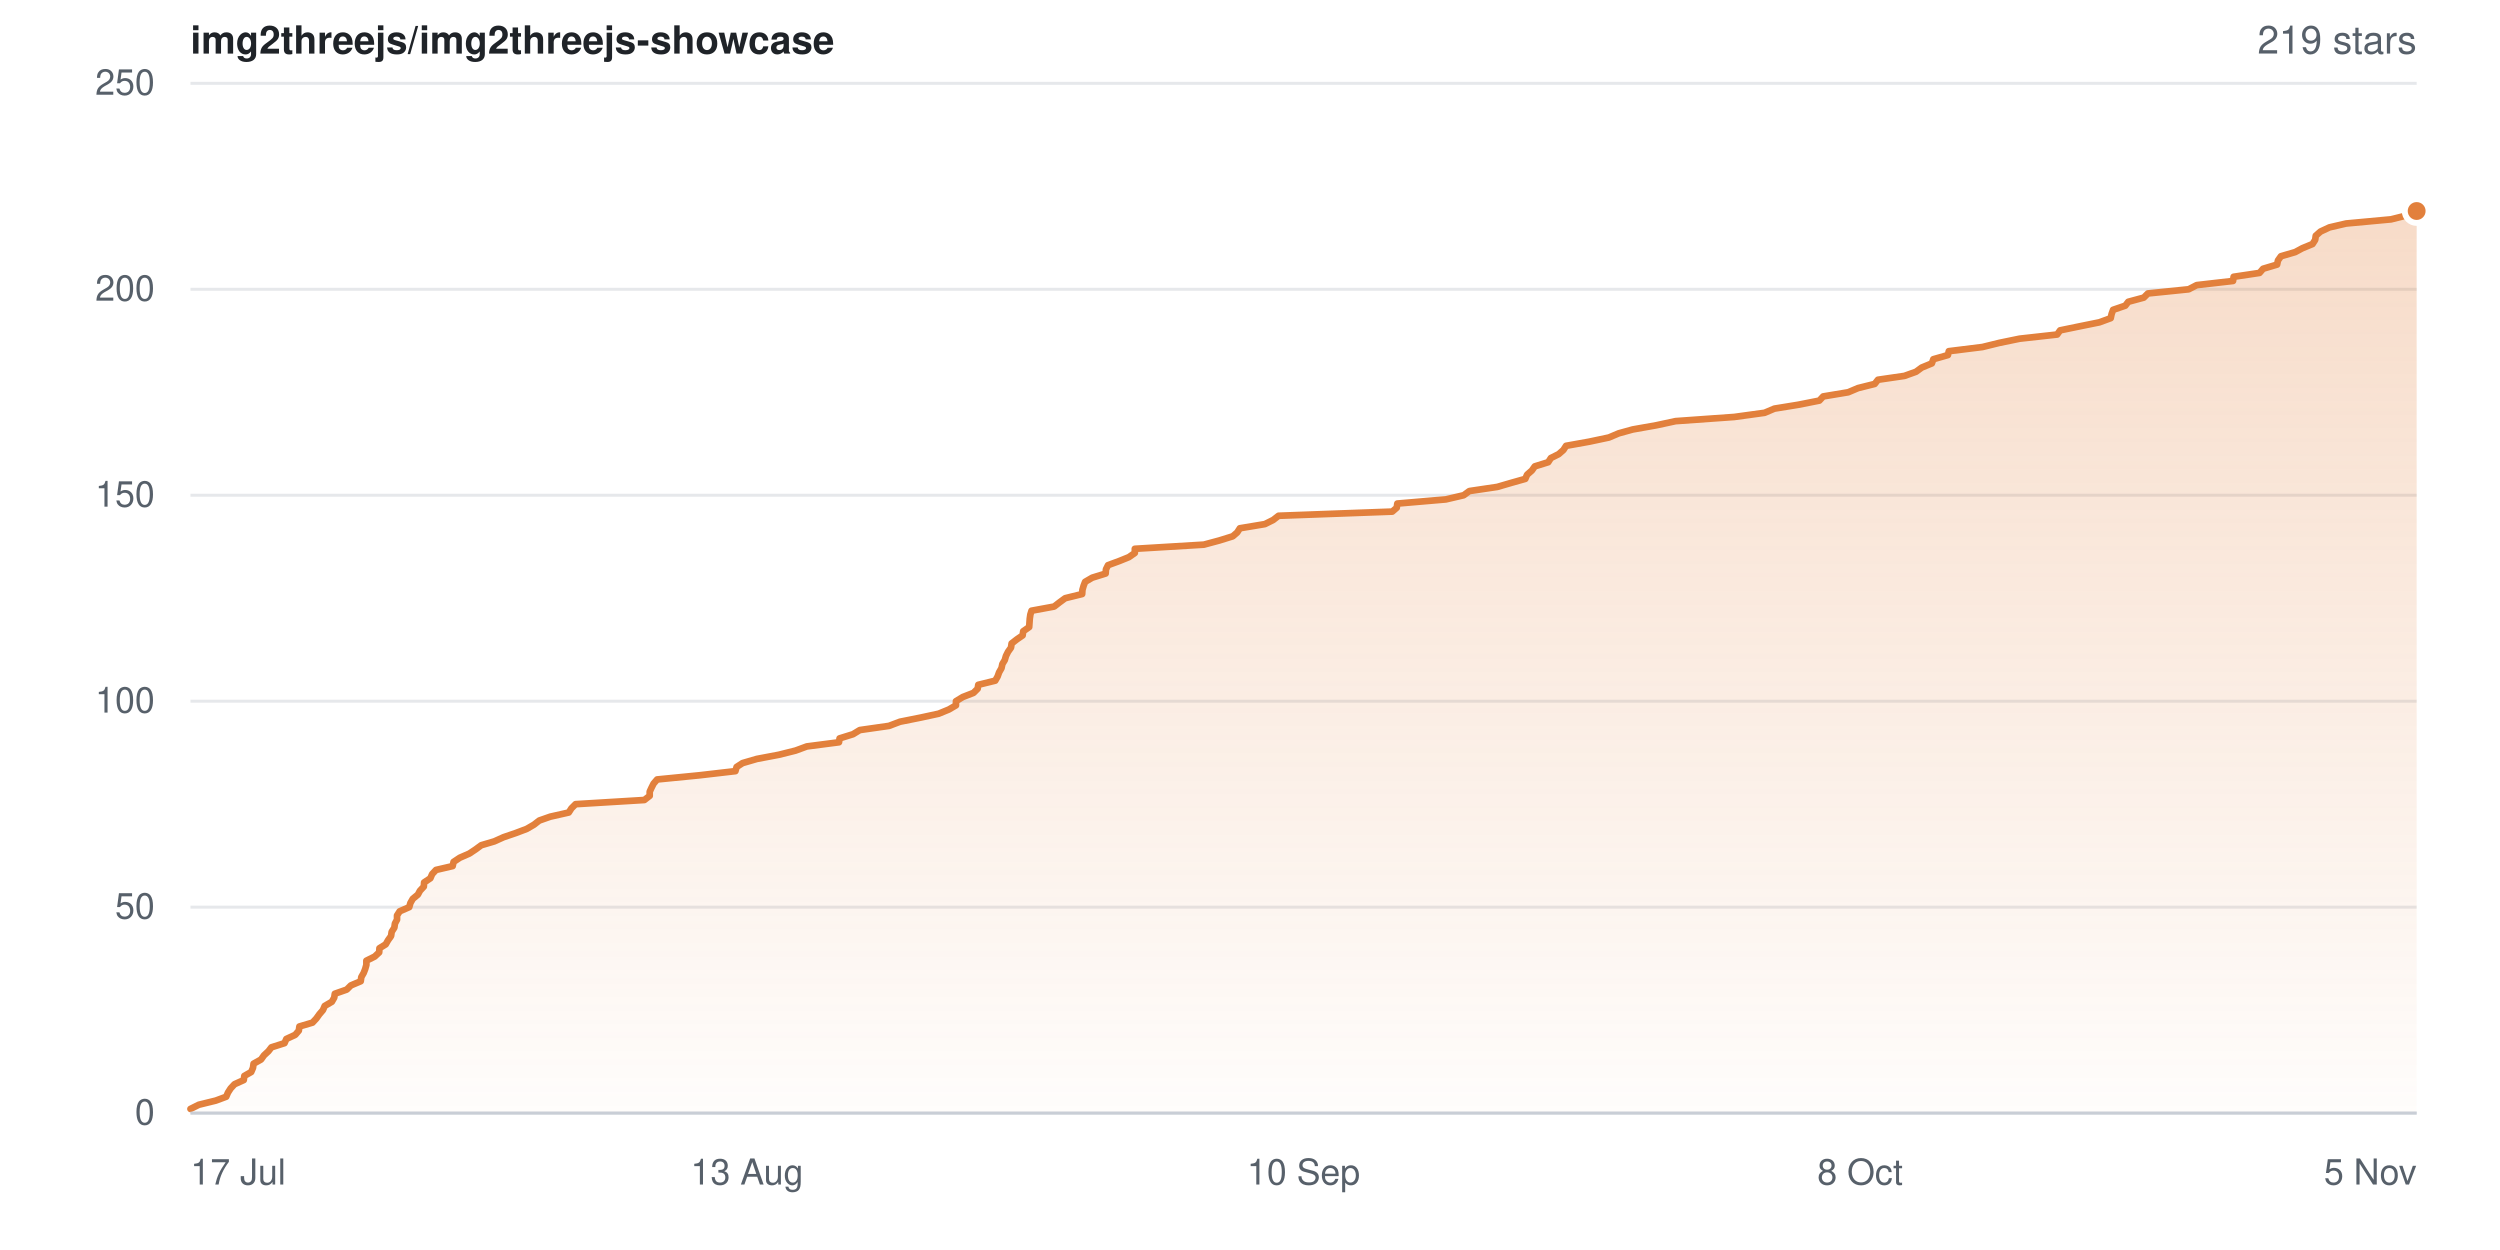
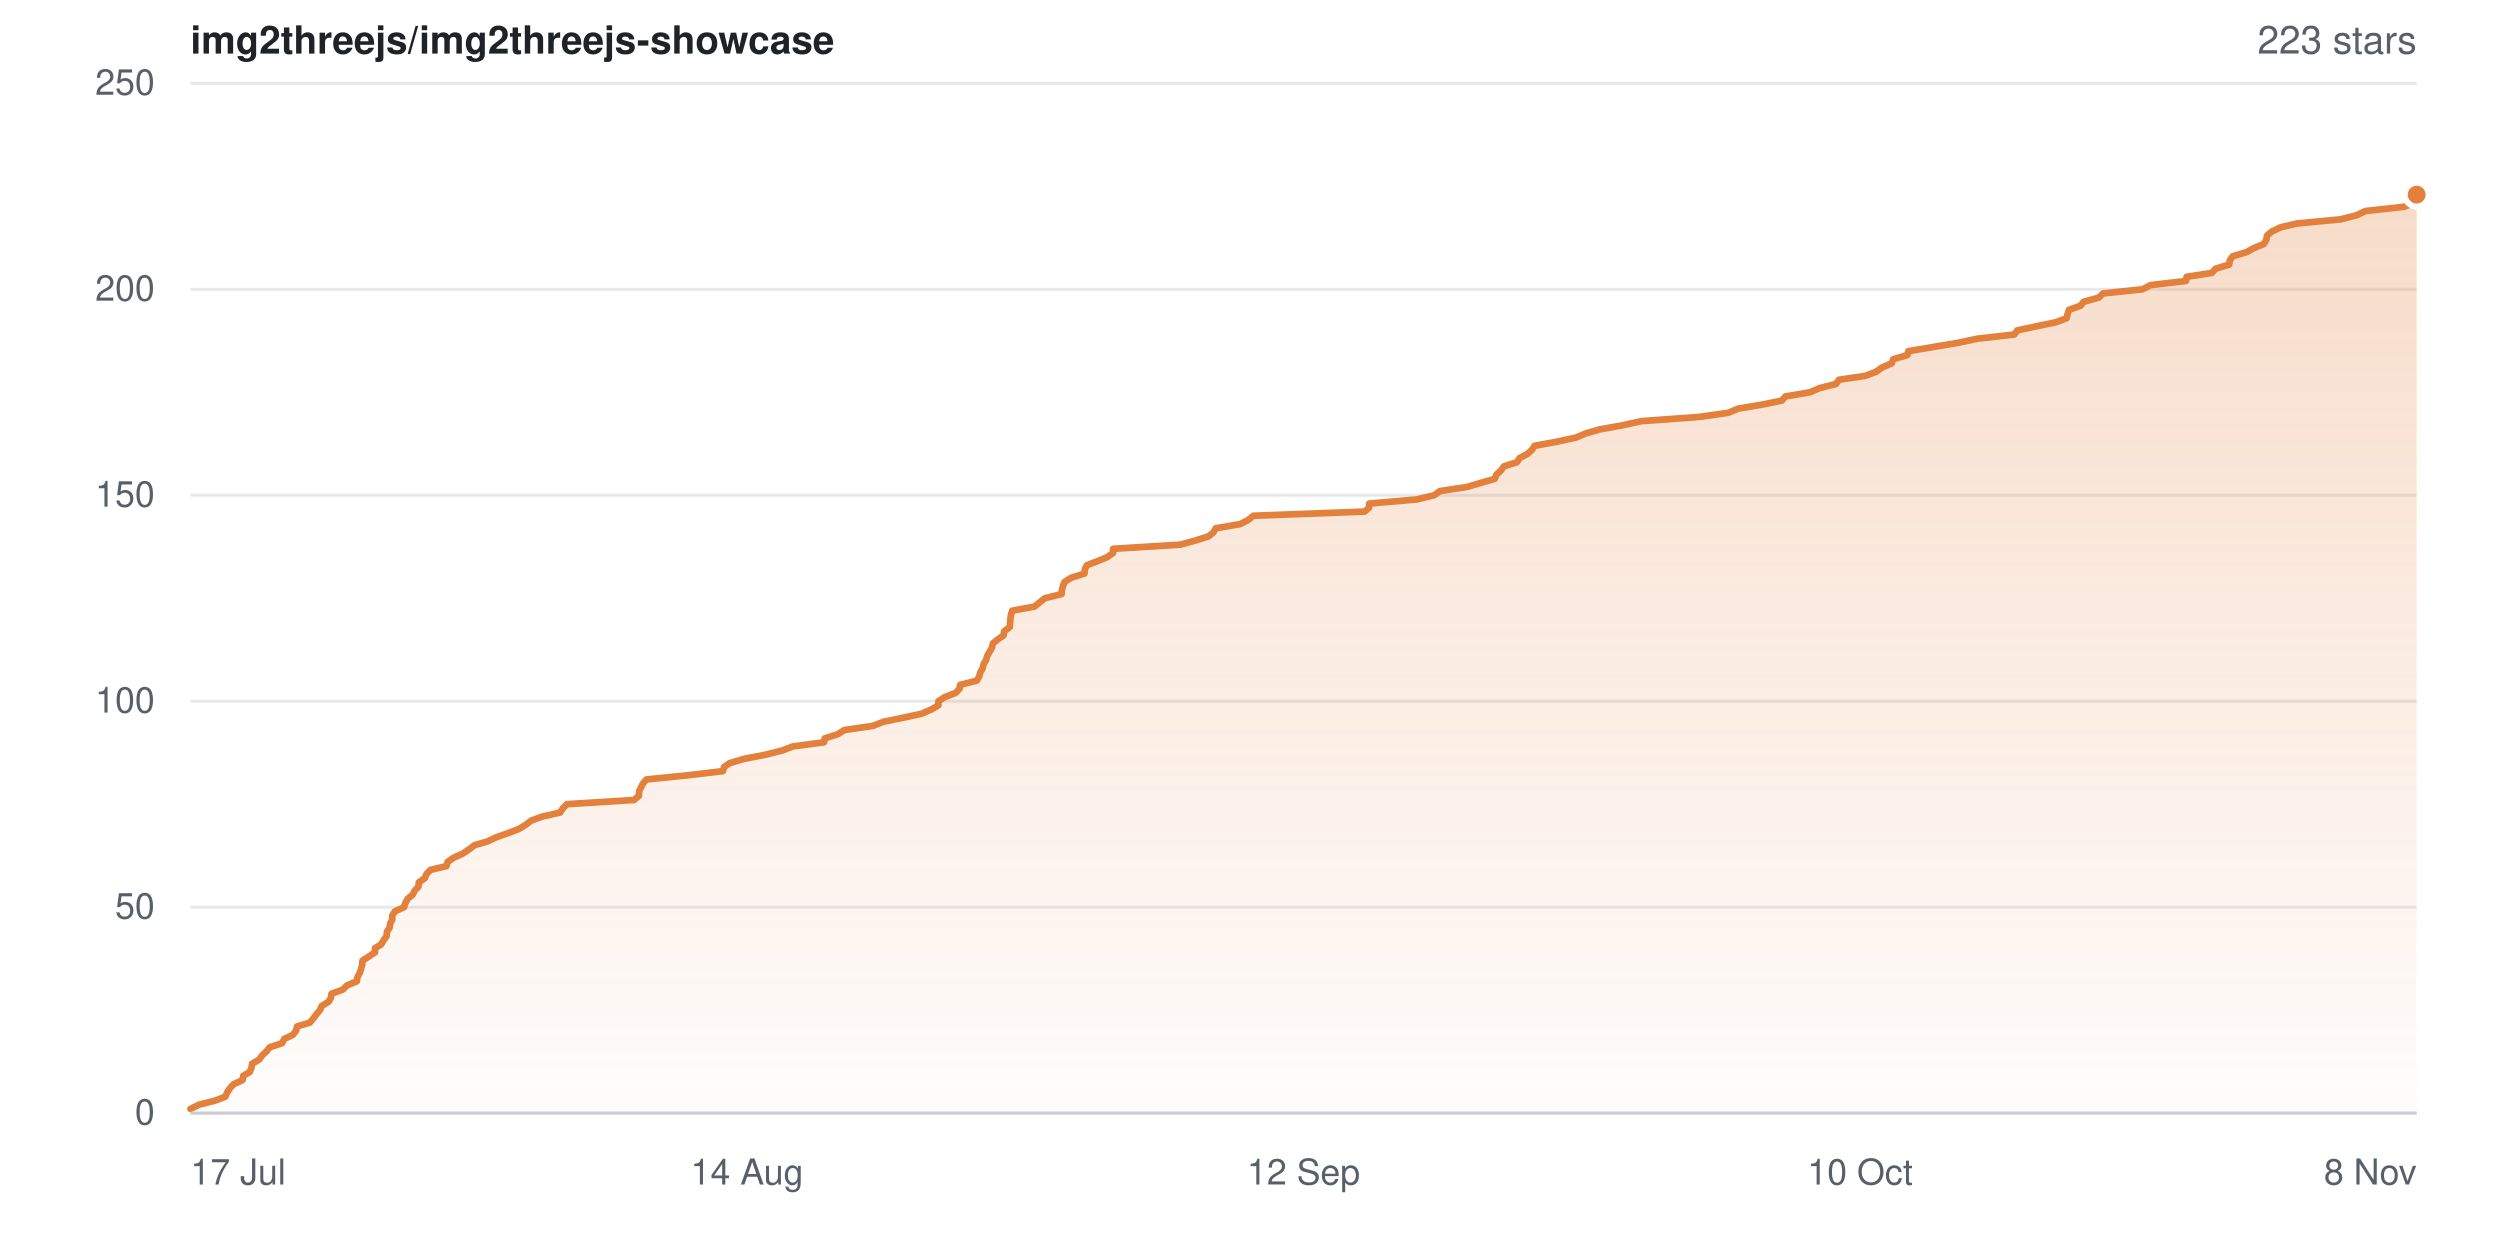
- <svg xmlns="http://www.w3.org/2000/svg" width="840" height="420" viewBox="0 0 840 420" role="img" aria-label="Star history for img2threejs/img2threejs-showcase: 219 stars">
+ <svg xmlns="http://www.w3.org/2000/svg" width="840" height="420" viewBox="0 0 840 420" role="img" aria-label="Star history for img2threejs/img2threejs-showcase: 223 stars">
  <defs>
    <linearGradient id="sh-light-fill" x1="0" y1="0" x2="0" y2="1">
      <stop offset="0%" stop-color="rgba(226,128,60,0.28)" />
      <stop offset="100%" stop-color="rgba(226,128,60,0.02)" />
    </linearGradient>
  </defs>
  <rect width="840" height="420" fill="#ffffff" />
  <g font-family="-apple-system,BlinkMacSystemFont,Segoe UI,Helvetica,Arial,sans-serif">
    <text x="64" y="18" font-size="13" font-weight="600" fill="#1f2328">img2threejs/img2threejs-showcase</text>
-     <text x="812" y="18" text-anchor="end" font-size="13" fill="#57606a">219 stars</text>
+     <text x="812" y="18" text-anchor="end" font-size="13" fill="#57606a">223 stars</text>
    <line x1="64" y1="374.0" x2="812" y2="374.0" stroke="#e6e8eb" stroke-width="1" />
    <text x="52" y="374.0" dy="0.32em" text-anchor="end" font-size="12" fill="#57606a">0</text>
    <line x1="64" y1="304.8" x2="812" y2="304.8" stroke="#e6e8eb" stroke-width="1" />
    <text x="52" y="304.8" dy="0.32em" text-anchor="end" font-size="12" fill="#57606a">50</text>
    <line x1="64" y1="235.6" x2="812" y2="235.6" stroke="#e6e8eb" stroke-width="1" />
    <text x="52" y="235.6" dy="0.32em" text-anchor="end" font-size="12" fill="#57606a">100</text>
    <line x1="64" y1="166.4" x2="812" y2="166.4" stroke="#e6e8eb" stroke-width="1" />
    <text x="52" y="166.4" dy="0.32em" text-anchor="end" font-size="12" fill="#57606a">150</text>
    <line x1="64" y1="97.2" x2="812" y2="97.2" stroke="#e6e8eb" stroke-width="1" />
    <text x="52" y="97.2" dy="0.32em" text-anchor="end" font-size="12" fill="#57606a">200</text>
    <line x1="64" y1="28.0" x2="812" y2="28.0" stroke="#e6e8eb" stroke-width="1" />
    <text x="52" y="28.0" dy="0.32em" text-anchor="end" font-size="12" fill="#57606a">250</text>
-     <path d="M64.0 372.6 L66.8 371.2 L72.5 369.8 L76.0 368.5 L76.6 367.1 L77.5 365.7 L78.8 364.3 L81.9 362.9 L82.1 361.5 L84.4 360.2 L85.0 358.8 L85.2 357.4 L87.7 356.0 L88.7 354.6 L90.2 353.2 L91.2 351.9 L95.6 350.5 L96.2 349.1 L99.2 347.7 L100.4 346.3 L100.6 344.9 L105.0 343.6 L106.3 342.2 L107.3 340.8 L108.5 339.4 L109.1 338.0 L111.5 336.6 L112.3 335.2 L112.5 333.9 L116.5 332.5 L117.9 331.1 L121.2 329.7 L121.4 328.3 L122.2 326.9 L122.7 325.6 L123.1 324.2 L123.1 322.8 L125.9 321.4 L127.4 320.0 L127.5 318.6 L129.6 317.3 L130.4 315.9 L131.4 314.5 L131.6 313.1 L132.5 311.7 L132.7 310.3 L133.4 309.0 L133.4 307.6 L134.3 306.2 L137.5 304.8 L137.9 303.4 L138.7 302.0 L140.4 300.6 L141.1 299.3 L142.4 297.9 L142.5 296.5 L144.6 295.1 L145.2 293.7 L146.5 292.3 L152.1 291.0 L152.4 289.6 L154.5 288.2 L157.7 286.8 L159.8 285.4 L161.7 284.0 L166.1 282.7 L169.2 281.3 L173.3 279.9 L177.0 278.5 L179.4 277.1 L181.2 275.7 L184.9 274.4 L191.1 273.0 L192.0 271.6 L193.4 270.2 L216.5 268.8 L218.3 267.4 L218.3 266.0 L218.9 264.7 L219.6 263.3 L220.8 261.9 L235.0 260.5 L247.1 259.1 L247.5 257.7 L249.5 256.4 L254.3 255.0 L261.7 253.6 L267.3 252.2 L271.1 250.8 L281.9 249.4 L282.1 248.1 L286.6 246.7 L288.9 245.3 L298.7 243.9 L302.4 242.5 L309.4 241.1 L315.4 239.8 L318.8 238.4 L321.2 237.0 L321.2 235.6 L323.5 234.2 L327.1 232.8 L328.5 231.4 L328.7 230.1 L334.4 228.7 L335.2 227.3 L335.7 225.9 L336.5 224.5 L336.8 223.1 L337.6 221.8 L338.0 220.4 L338.7 219.0 L339.7 217.6 L339.9 216.2 L341.7 214.8 L343.6 213.5 L343.8 212.1 L345.8 210.7 L345.9 209.3 L346.0 207.9 L346.2 206.5 L346.6 205.2 L354.2 203.8 L356.0 202.4 L357.9 201.0 L363.6 199.6 L363.7 198.2 L364.1 196.8 L364.6 195.5 L367.0 194.1 L371.5 192.7 L371.6 191.3 L372.3 189.9 L376.1 188.5 L379.3 187.2 L381.3 185.8 L381.3 184.4 L404.5 183.0 L409.7 181.6 L414.2 180.2 L415.7 178.9 L416.6 177.5 L425.0 176.1 L427.8 174.7 L429.6 173.3 L467.8 171.9 L469.3 170.6 L469.5 169.2 L485.8 167.8 L491.8 166.4 L493.7 165.0 L503.1 163.6 L507.9 162.2 L512.5 160.9 L513.1 159.5 L514.7 158.1 L515.7 156.7 L520.2 155.3 L521.1 153.9 L523.7 152.6 L525.3 151.2 L526.2 149.8 L534.0 148.4 L540.6 147.0 L543.9 145.6 L548.6 144.3 L556.5 142.9 L563.0 141.5 L582.7 140.1 L592.9 138.7 L596.2 137.3 L604.2 136.0 L611.3 134.6 L612.6 133.2 L621.0 131.8 L624.3 130.4 L629.9 129.0 L631.0 127.6 L639.9 126.3 L643.8 124.9 L645.7 123.5 L649.1 122.1 L649.6 120.7 L654.5 119.3 L654.8 118.0 L666.1 116.6 L671.8 115.2 L678.6 113.8 L691.2 112.4 L692.2 111.0 L698.5 109.7 L705.4 108.3 L709.2 106.9 L709.5 105.5 L710.0 104.1 L714.1 102.7 L715.1 101.4 L720.3 100.0 L721.7 98.6 L735.4 97.2 L738.1 95.8 L750.3 94.4 L750.5 93.0 L759.2 91.7 L760.4 90.3 L765.1 88.9 L765.4 87.5 L766.4 86.1 L771.2 84.7 L773.6 83.4 L777.0 82.0 L777.9 80.6 L778.1 79.2 L779.7 77.8 L782.7 76.4 L788.3 75.1 L803.4 73.7 L809.0 72.3 L812.0 70.9 L812.0 374.0 L64.0 374.0 Z" fill="url(#sh-light-fill)" />
-     <path d="M64.0 372.6 L66.8 371.2 L72.5 369.8 L76.0 368.5 L76.6 367.1 L77.5 365.7 L78.8 364.3 L81.9 362.9 L82.1 361.5 L84.4 360.2 L85.0 358.8 L85.2 357.4 L87.7 356.0 L88.7 354.6 L90.2 353.2 L91.2 351.9 L95.6 350.5 L96.2 349.1 L99.2 347.7 L100.4 346.3 L100.6 344.9 L105.0 343.6 L106.3 342.2 L107.3 340.8 L108.5 339.4 L109.1 338.0 L111.5 336.6 L112.3 335.2 L112.5 333.9 L116.5 332.5 L117.9 331.1 L121.2 329.7 L121.4 328.3 L122.2 326.9 L122.7 325.6 L123.1 324.2 L123.1 322.8 L125.9 321.4 L127.4 320.0 L127.5 318.6 L129.6 317.3 L130.4 315.9 L131.4 314.5 L131.6 313.1 L132.5 311.7 L132.7 310.3 L133.4 309.0 L133.4 307.6 L134.3 306.2 L137.5 304.8 L137.9 303.4 L138.7 302.0 L140.4 300.6 L141.1 299.3 L142.4 297.9 L142.5 296.5 L144.6 295.1 L145.2 293.7 L146.5 292.3 L152.1 291.0 L152.4 289.6 L154.5 288.2 L157.7 286.8 L159.8 285.4 L161.7 284.0 L166.1 282.7 L169.2 281.3 L173.3 279.9 L177.0 278.5 L179.4 277.1 L181.2 275.7 L184.9 274.4 L191.1 273.0 L192.0 271.6 L193.4 270.2 L216.5 268.8 L218.3 267.4 L218.3 266.0 L218.9 264.7 L219.6 263.3 L220.8 261.9 L235.0 260.5 L247.1 259.1 L247.5 257.7 L249.5 256.4 L254.3 255.0 L261.7 253.6 L267.3 252.2 L271.1 250.8 L281.9 249.4 L282.1 248.1 L286.6 246.7 L288.9 245.3 L298.7 243.9 L302.4 242.5 L309.4 241.1 L315.4 239.8 L318.8 238.4 L321.2 237.0 L321.2 235.6 L323.5 234.2 L327.1 232.8 L328.5 231.4 L328.7 230.1 L334.4 228.7 L335.2 227.3 L335.7 225.9 L336.5 224.5 L336.8 223.1 L337.6 221.8 L338.0 220.4 L338.7 219.0 L339.7 217.6 L339.9 216.2 L341.7 214.8 L343.6 213.5 L343.8 212.1 L345.8 210.7 L345.9 209.3 L346.0 207.9 L346.2 206.5 L346.6 205.2 L354.2 203.8 L356.0 202.4 L357.9 201.0 L363.6 199.6 L363.7 198.2 L364.1 196.8 L364.6 195.5 L367.0 194.1 L371.5 192.7 L371.6 191.3 L372.3 189.9 L376.1 188.5 L379.3 187.2 L381.3 185.8 L381.3 184.4 L404.5 183.0 L409.7 181.6 L414.2 180.2 L415.7 178.9 L416.6 177.5 L425.0 176.1 L427.8 174.7 L429.6 173.3 L467.8 171.9 L469.3 170.6 L469.5 169.2 L485.8 167.8 L491.8 166.4 L493.7 165.0 L503.1 163.6 L507.9 162.2 L512.5 160.9 L513.1 159.5 L514.7 158.1 L515.7 156.7 L520.2 155.3 L521.1 153.9 L523.7 152.6 L525.3 151.2 L526.2 149.8 L534.0 148.4 L540.6 147.0 L543.9 145.6 L548.6 144.3 L556.5 142.9 L563.0 141.5 L582.7 140.1 L592.9 138.7 L596.2 137.3 L604.2 136.0 L611.3 134.6 L612.6 133.2 L621.0 131.8 L624.3 130.4 L629.9 129.0 L631.0 127.6 L639.9 126.3 L643.8 124.9 L645.7 123.5 L649.1 122.1 L649.6 120.7 L654.5 119.3 L654.8 118.0 L666.1 116.6 L671.8 115.2 L678.6 113.8 L691.2 112.4 L692.2 111.0 L698.5 109.7 L705.4 108.3 L709.2 106.9 L709.5 105.5 L710.0 104.1 L714.1 102.7 L715.1 101.4 L720.3 100.0 L721.7 98.6 L735.4 97.2 L738.1 95.8 L750.3 94.4 L750.5 93.0 L759.2 91.7 L760.4 90.3 L765.1 88.9 L765.4 87.5 L766.4 86.1 L771.2 84.7 L773.6 83.4 L777.0 82.0 L777.9 80.6 L778.1 79.2 L779.7 77.8 L782.7 76.4 L788.3 75.1 L803.4 73.7 L809.0 72.3 L812.0 70.9" fill="none" stroke="#e2803c" stroke-width="2.25" stroke-linejoin="round" stroke-linecap="round" />
-     <circle cx="812.0" cy="70.9" r="4" fill="#e2803c" stroke="#ffffff" stroke-width="2" />
+     <path d="M64.0 372.6 L66.8 371.2 L72.3 369.8 L75.7 368.5 L76.3 367.1 L77.2 365.7 L78.5 364.3 L81.5 362.9 L81.7 361.5 L83.9 360.2 L84.5 358.8 L84.7 357.4 L87.1 356.0 L88.1 354.6 L89.6 353.2 L90.6 351.9 L94.8 350.5 L95.5 349.1 L98.4 347.7 L99.5 346.3 L99.8 344.9 L104.1 343.6 L105.3 342.2 L106.3 340.8 L107.5 339.4 L108.1 338.0 L110.4 336.6 L111.2 335.2 L111.4 333.9 L115.2 332.5 L116.6 331.1 L119.9 329.7 L120.1 328.3 L120.9 326.9 L121.3 325.6 L121.7 324.2 L121.8 322.8 L126.0 320.0 L126.0 318.6 L128.1 317.3 L128.9 315.9 L129.9 314.5 L130.0 313.1 L130.9 311.7 L131.1 310.3 L131.8 309.0 L131.8 307.6 L132.7 306.2 L135.8 304.8 L136.2 303.4 L137.0 302.0 L138.7 300.6 L139.3 299.3 L140.6 297.9 L140.7 296.5 L142.7 295.1 L143.3 293.7 L144.6 292.3 L150.0 291.0 L150.4 289.6 L152.4 288.2 L155.5 286.8 L157.6 285.4 L159.4 284.0 L163.8 282.7 L166.8 281.3 L170.8 279.9 L174.4 278.5 L176.7 277.1 L178.5 275.7 L182.1 274.4 L188.2 273.0 L189.1 271.6 L190.5 270.2 L213.0 268.8 L214.7 267.4 L214.7 266.0 L215.3 264.7 L216.0 263.3 L217.2 261.9 L231.1 260.5 L242.9 259.1 L243.3 257.7 L245.2 256.4 L249.9 255.0 L257.1 253.6 L262.7 252.2 L266.4 250.8 L276.9 249.4 L277.1 248.1 L281.5 246.7 L283.7 245.3 L293.3 243.9 L296.9 242.5 L303.7 241.1 L309.7 239.8 L312.9 238.4 L315.3 237.0 L315.3 235.6 L317.5 234.2 L321.1 232.8 L322.4 231.4 L322.6 230.1 L328.2 228.7 L329.0 227.3 L329.4 225.9 L330.2 224.5 L330.5 223.1 L331.3 221.8 L331.7 220.4 L333.3 217.6 L333.6 216.2 L335.3 214.8 L337.2 213.5 L337.4 212.1 L339.3 210.7 L339.4 209.3 L339.5 207.9 L339.7 206.5 L340.1 205.2 L347.6 203.8 L349.3 202.4 L351.1 201.0 L356.7 199.6 L356.8 198.2 L357.2 196.8 L357.7 195.5 L360.0 194.1 L364.4 192.7 L364.5 191.3 L365.2 189.9 L368.9 188.5 L372.0 187.2 L374.0 185.8 L374.0 184.4 L396.6 183.0 L401.7 181.6 L406.1 180.2 L407.7 178.9 L408.5 177.5 L416.7 176.1 L419.4 174.7 L421.1 173.3 L458.5 171.9 L460.0 170.6 L460.1 169.2 L476.1 167.8 L481.9 166.4 L483.8 165.0 L493.0 163.6 L497.7 162.2 L502.2 160.9 L502.8 159.5 L504.3 158.1 L505.3 156.7 L509.7 155.3 L510.6 153.9 L513.1 152.6 L514.7 151.2 L515.6 149.8 L523.2 148.4 L529.6 147.0 L532.9 145.6 L537.4 144.3 L545.2 142.9 L551.5 141.5 L570.8 140.1 L580.7 138.7 L584.0 137.3 L591.8 136.0 L598.7 134.6 L599.9 133.2 L608.2 131.8 L611.4 130.4 L616.9 129.0 L617.9 127.6 L626.7 126.3 L630.4 124.9 L632.3 123.5 L635.6 122.1 L636.1 120.7 L640.9 119.3 L641.2 118.0 L657.8 115.2 L664.4 113.8 L676.8 112.4 L677.8 111.0 L683.9 109.7 L690.7 108.3 L694.4 106.9 L694.7 105.5 L695.2 104.1 L699.1 102.7 L700.1 101.4 L705.2 100.0 L706.6 98.6 L719.9 97.2 L722.6 95.8 L734.5 94.4 L734.7 93.0 L743.2 91.7 L744.4 90.3 L749.0 88.9 L749.2 87.5 L750.2 86.1 L754.9 84.7 L757.2 83.4 L760.6 82.0 L761.5 80.6 L761.7 79.2 L763.3 77.8 L766.2 76.4 L771.7 75.1 L786.4 73.7 L791.9 72.3 L794.8 70.9 L807.6 69.5 L811.5 68.1 L812.0 66.8 L812.0 65.4 L812.0 374.0 L64.0 374.0 Z" fill="url(#sh-light-fill)" />
+     <path d="M64.0 372.6 L66.8 371.2 L72.3 369.8 L75.7 368.5 L76.3 367.1 L77.2 365.7 L78.5 364.3 L81.5 362.9 L81.7 361.5 L83.9 360.2 L84.5 358.8 L84.7 357.4 L87.1 356.0 L88.1 354.6 L89.6 353.2 L90.6 351.9 L94.8 350.5 L95.5 349.1 L98.4 347.7 L99.5 346.3 L99.8 344.9 L104.1 343.6 L105.3 342.2 L106.3 340.8 L107.5 339.4 L108.1 338.0 L110.4 336.6 L111.2 335.2 L111.4 333.9 L115.2 332.5 L116.6 331.1 L119.9 329.7 L120.1 328.3 L120.9 326.9 L121.3 325.6 L121.7 324.2 L121.8 322.8 L126.0 320.0 L126.0 318.6 L128.1 317.3 L128.9 315.9 L129.9 314.5 L130.0 313.1 L130.9 311.7 L131.1 310.3 L131.8 309.0 L131.8 307.6 L132.7 306.2 L135.8 304.8 L136.2 303.4 L137.0 302.0 L138.7 300.6 L139.3 299.3 L140.6 297.9 L140.7 296.5 L142.7 295.1 L143.3 293.7 L144.6 292.3 L150.0 291.0 L150.4 289.6 L152.4 288.2 L155.5 286.8 L157.6 285.4 L159.4 284.0 L163.8 282.7 L166.8 281.3 L170.8 279.9 L174.4 278.5 L176.7 277.1 L178.5 275.7 L182.1 274.4 L188.2 273.0 L189.1 271.6 L190.5 270.2 L213.0 268.8 L214.7 267.4 L214.7 266.0 L215.3 264.7 L216.0 263.3 L217.2 261.9 L231.1 260.5 L242.9 259.1 L243.3 257.7 L245.2 256.4 L249.9 255.0 L257.1 253.6 L262.7 252.2 L266.4 250.8 L276.9 249.4 L277.1 248.1 L281.5 246.7 L283.7 245.3 L293.3 243.9 L296.9 242.5 L303.7 241.1 L309.7 239.8 L312.9 238.4 L315.3 237.0 L315.3 235.6 L317.5 234.2 L321.1 232.8 L322.4 231.4 L322.6 230.1 L328.2 228.7 L329.0 227.3 L329.4 225.9 L330.2 224.5 L330.5 223.1 L331.3 221.8 L331.7 220.4 L333.3 217.6 L333.6 216.2 L335.3 214.8 L337.2 213.5 L337.4 212.1 L339.3 210.7 L339.4 209.3 L339.5 207.9 L339.7 206.5 L340.1 205.2 L347.6 203.8 L349.3 202.4 L351.1 201.0 L356.7 199.6 L356.8 198.2 L357.2 196.8 L357.7 195.5 L360.0 194.1 L364.4 192.7 L364.5 191.3 L365.2 189.9 L368.9 188.5 L372.0 187.2 L374.0 185.8 L374.0 184.4 L396.6 183.0 L401.7 181.6 L406.1 180.2 L407.7 178.9 L408.5 177.5 L416.7 176.1 L419.4 174.7 L421.1 173.3 L458.5 171.9 L460.0 170.6 L460.1 169.2 L476.1 167.8 L481.9 166.4 L483.8 165.0 L493.0 163.6 L497.7 162.2 L502.2 160.9 L502.8 159.5 L504.3 158.1 L505.3 156.7 L509.7 155.3 L510.6 153.9 L513.1 152.6 L514.7 151.2 L515.6 149.8 L523.2 148.4 L529.6 147.0 L532.9 145.6 L537.4 144.3 L545.2 142.9 L551.5 141.5 L570.8 140.1 L580.7 138.7 L584.0 137.3 L591.8 136.0 L598.7 134.6 L599.9 133.2 L608.2 131.8 L611.4 130.4 L616.9 129.0 L617.9 127.6 L626.7 126.3 L630.4 124.9 L632.3 123.5 L635.6 122.1 L636.1 120.7 L640.9 119.3 L641.2 118.0 L657.8 115.2 L664.4 113.8 L676.8 112.4 L677.8 111.0 L683.9 109.7 L690.7 108.3 L694.4 106.9 L694.7 105.5 L695.2 104.1 L699.1 102.7 L700.1 101.4 L705.2 100.0 L706.6 98.6 L719.9 97.2 L722.6 95.8 L734.5 94.4 L734.7 93.0 L743.2 91.7 L744.4 90.3 L749.0 88.9 L749.2 87.5 L750.2 86.1 L754.9 84.7 L757.2 83.4 L760.6 82.0 L761.5 80.6 L761.7 79.2 L763.3 77.8 L766.2 76.4 L771.7 75.1 L786.4 73.7 L791.9 72.3 L794.8 70.9 L807.6 69.5 L811.5 68.1 L812.0 66.8 L812.0 65.4" fill="none" stroke="#e2803c" stroke-width="2.25" stroke-linejoin="round" stroke-linecap="round" />
+     <circle cx="812.0" cy="65.4" r="4" fill="#e2803c" stroke="#ffffff" stroke-width="2" />
    <line x1="64" y1="374" x2="812" y2="374" stroke="#c9ced6" stroke-width="1" />
    <text x="64.0" y="398" text-anchor="start" font-size="12" fill="#57606a">17 Jul</text>
-     <text x="251.0" y="398" text-anchor="middle" font-size="12" fill="#57606a">13 Aug</text>
-     <text x="438.0" y="398" text-anchor="middle" font-size="12" fill="#57606a">10 Sep</text>
-     <text x="625.0" y="398" text-anchor="middle" font-size="12" fill="#57606a">8 Oct</text>
-     <text x="812.0" y="398" text-anchor="end" font-size="12" fill="#57606a">5 Nov</text>
+     <text x="251.0" y="398" text-anchor="middle" font-size="12" fill="#57606a">14 Aug</text>
+     <text x="438.0" y="398" text-anchor="middle" font-size="12" fill="#57606a">12 Sep</text>
+     <text x="625.0" y="398" text-anchor="middle" font-size="12" fill="#57606a">10 Oct</text>
+     <text x="812.0" y="398" text-anchor="end" font-size="12" fill="#57606a">8 Nov</text>
  </g>
</svg>
